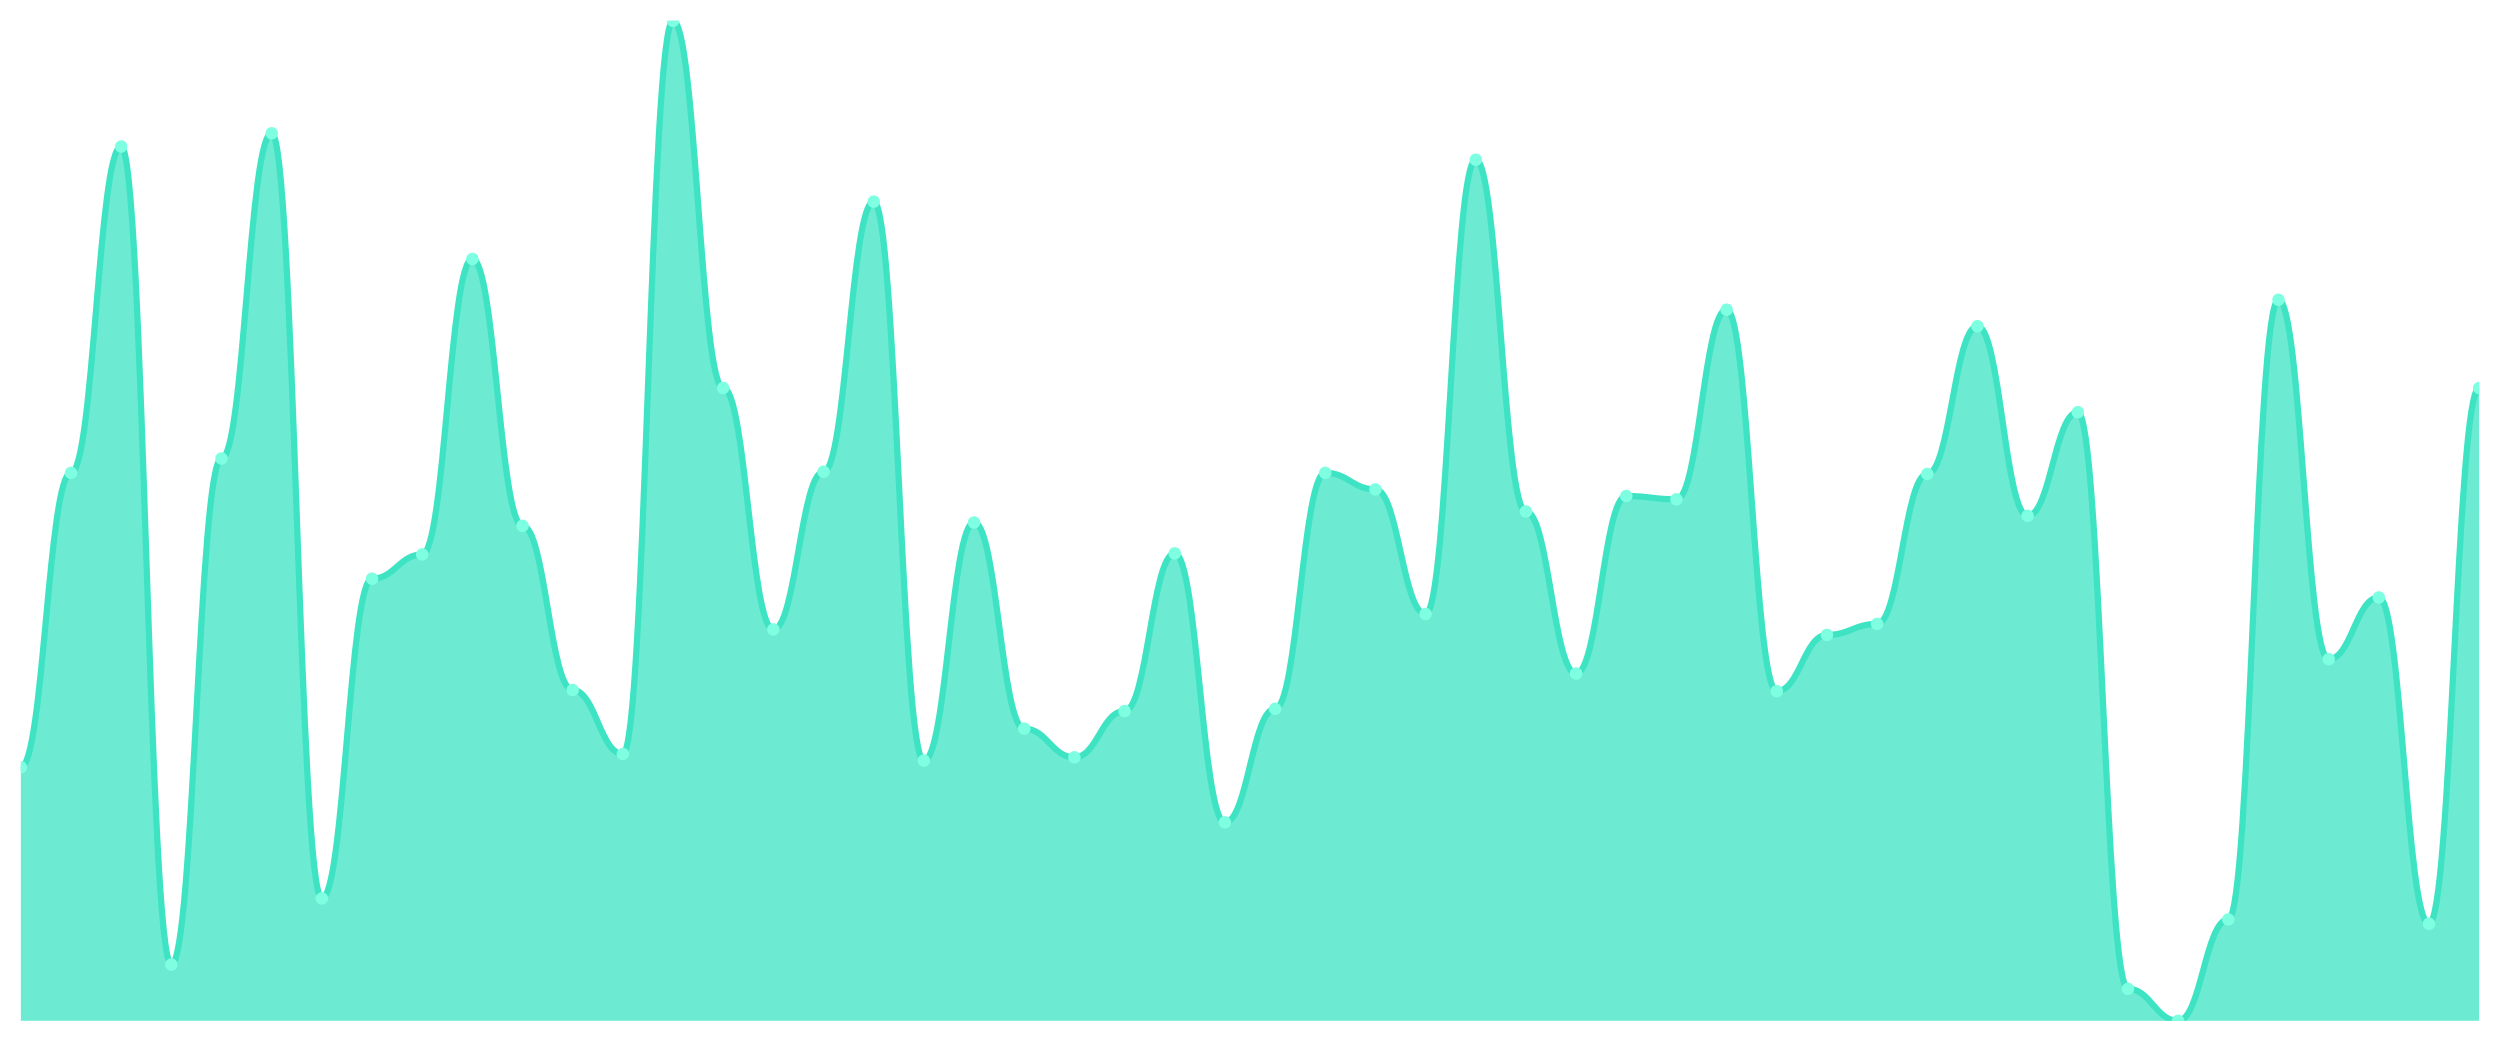
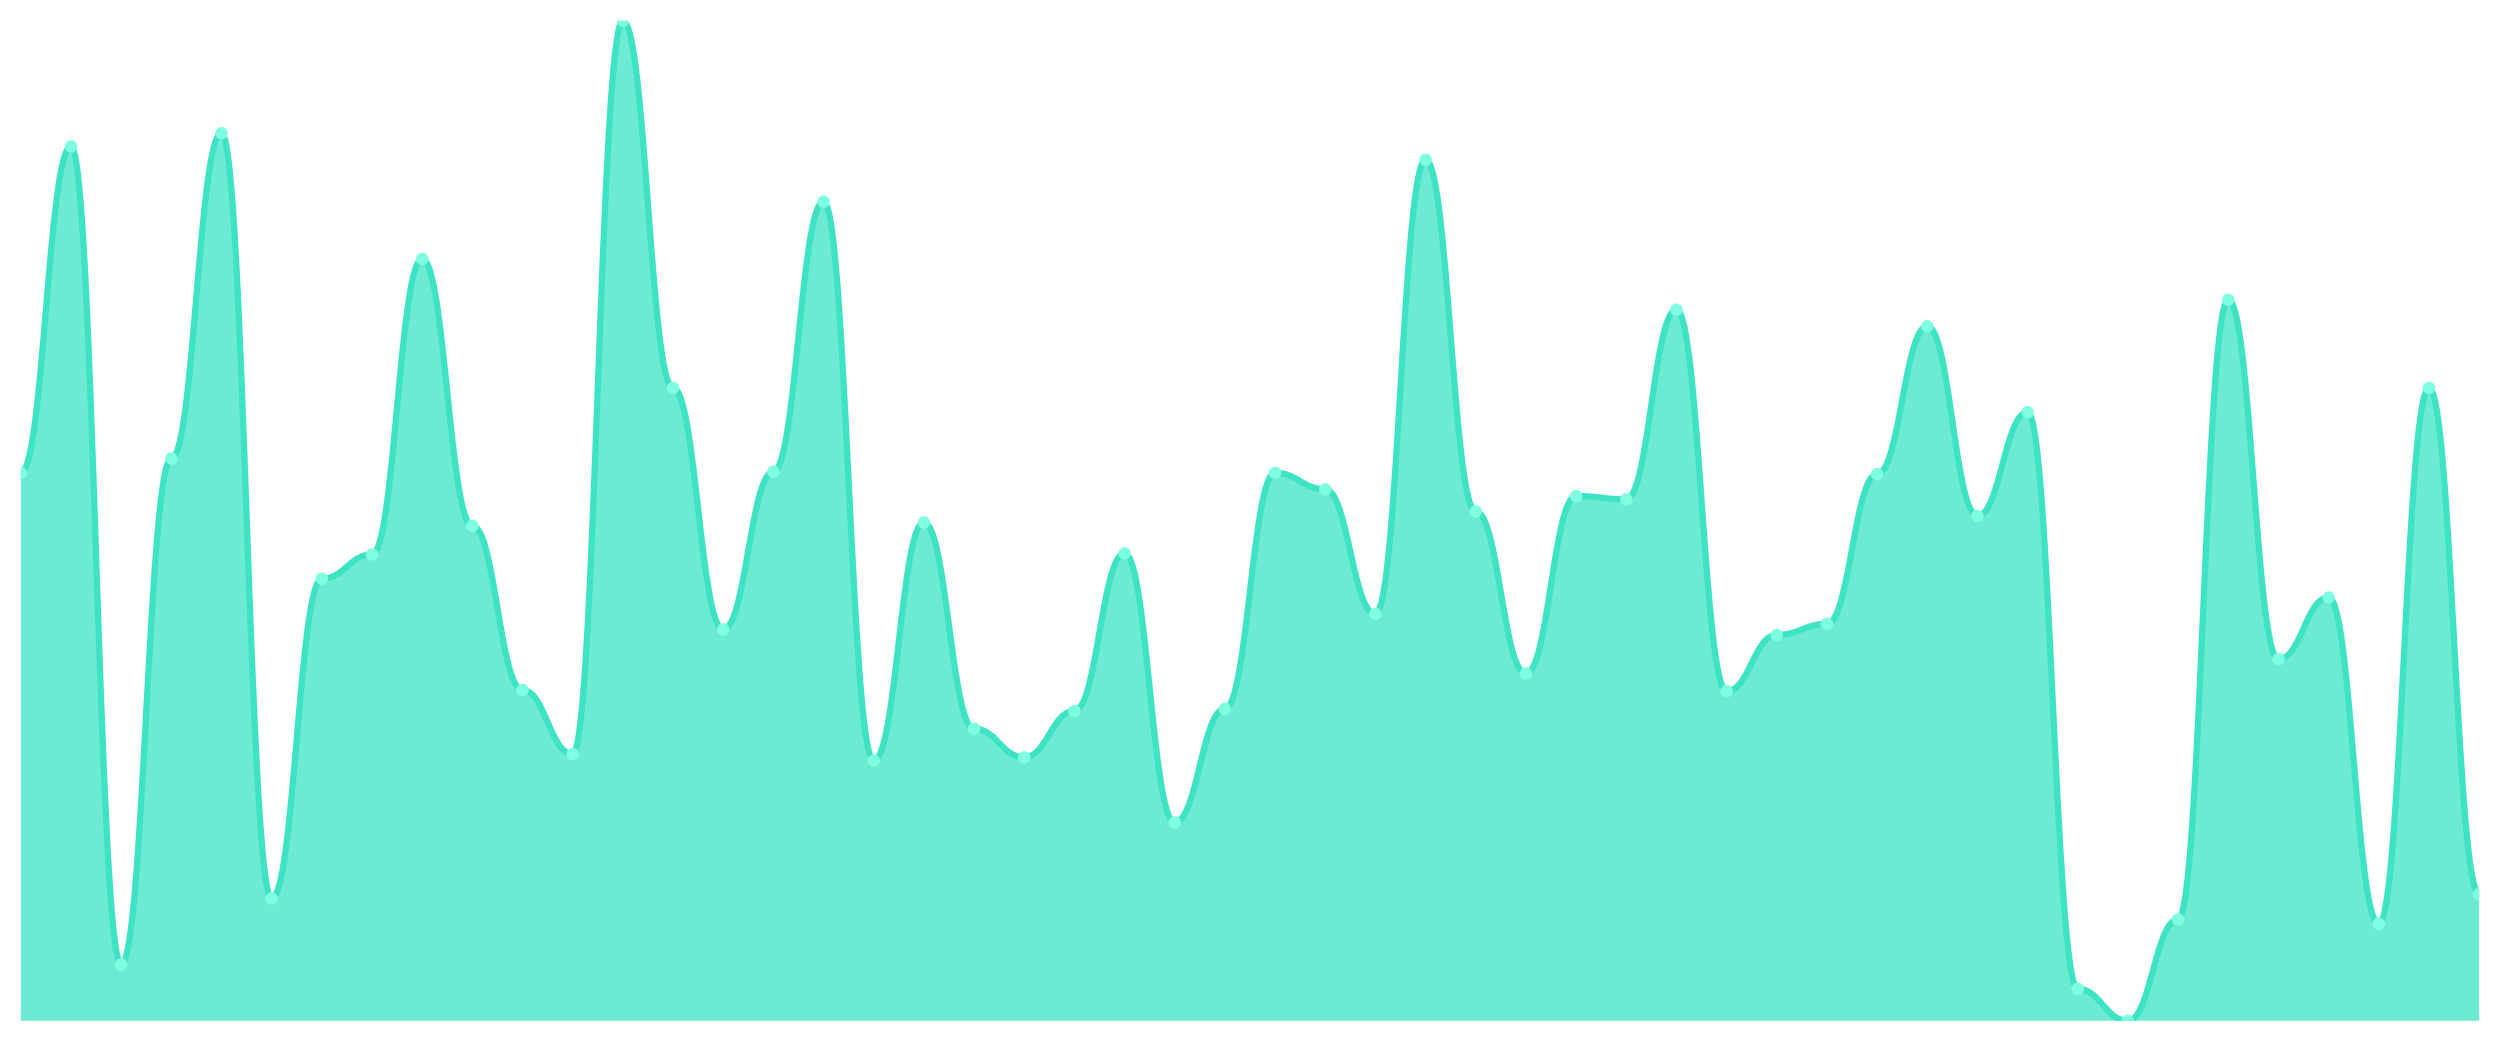
<svg xmlns="http://www.w3.org/2000/svg" viewBox="0 0 1200 500" width="1200" height="500">
  <defs>
    <clipPath id="c">
      <rect x="10" y="10" width="1180" height="480" />
    </clipPath>
  </defs>
  <rect width="1200" height="500" fill="none" />
  <g clip-path="url(#c)">
-     <path d="M 10,490 L 10,368.28 C 20.837,368.28 23.245,226.979 34.082,226.979 C 44.918,226.979 47.327,70.331 58.163,70.331 C 69,70.331 71.408,463.01 82.245,463.01 C 93.082,463.01 95.49,220.099 106.327,220.099 C 117.163,220.099 119.571,63.98 130.408,63.98 C 141.245,63.98 143.653,431.257 154.49,431.257 C 165.327,431.257 167.735,277.784 178.571,277.784 C 189.408,277.784 191.816,266.141 202.653,266.141 C 213.49,266.141 215.898,124.311 226.735,124.311 C 237.571,124.311 239.98,252.381 250.816,252.381 C 261.653,252.381 264.061,331.235 274.898,331.235 C 285.735,331.235 288.143,361.929 298.98,361.929 C 309.816,361.929 312.224,10 323.061,10 C 333.898,10 336.306,186.229 347.143,186.229 C 357.98,186.229 360.388,302.128 371.224,302.128 C 382.061,302.128 384.469,226.45 395.306,226.45 C 406.143,226.45 408.551,96.792 419.388,96.792 C 430.224,96.792 432.633,365.105 443.469,365.105 C 454.306,365.105 456.714,250.794 467.551,250.794 C 478.388,250.794 480.796,349.757 491.633,349.757 C 502.469,349.757 504.878,363.517 515.714,363.517 C 526.551,363.517 528.959,341.29 539.796,341.29 C 550.633,341.29 553.041,265.612 563.878,265.612 C 574.714,265.612 577.122,394.741 587.959,394.741 C 598.796,394.741 601.204,340.232 612.041,340.232 C 622.878,340.232 625.286,226.979 636.122,226.979 C 646.959,226.979 649.367,234.917 660.204,234.917 C 671.041,234.917 673.449,294.719 684.286,294.719 C 695.122,294.719 697.531,76.681 708.367,76.681 C 719.204,76.681 721.612,245.502 732.449,245.502 C 743.286,245.502 745.694,323.297 756.531,323.297 C 767.367,323.297 769.776,238.093 780.612,238.093 C 791.449,238.093 793.857,239.68 804.694,239.68 C 815.531,239.68 817.939,148.655 828.776,148.655 C 839.612,148.655 842.02,331.764 852.857,331.764 C 863.694,331.764 866.102,304.774 876.939,304.774 C 887.776,304.774 890.184,299.482 901.02,299.482 C 911.857,299.482 914.265,227.508 925.102,227.508 C 935.939,227.508 938.347,156.593 949.184,156.593 C 960.02,156.593 962.429,247.619 973.265,247.619 C 984.102,247.619 986.51,197.872 997.347,197.872 C 1008.184,197.872 1010.592,474.653 1021.429,474.653 C 1032.265,474.653 1034.673,490 1045.51,490 C 1056.347,490 1058.755,441.312 1069.592,441.312 C 1080.429,441.312 1082.837,143.892 1093.673,143.892 C 1104.51,143.892 1106.918,316.417 1117.755,316.417 C 1128.592,316.417 1131,286.781 1141.837,286.781 C 1152.673,286.781 1155.082,443.429 1165.918,443.429 C 1176.755,443.429 1179.163,186.229 1190,186.229 L 1190,490 Z" fill="rgba(61,227,195,0.75)" />
-     <path d="M 10,368.28 C 20.837,368.28 23.245,226.979 34.082,226.979 C 44.918,226.979 47.327,70.331 58.163,70.331 C 69,70.331 71.408,463.01 82.245,463.01 C 93.082,463.01 95.49,220.099 106.327,220.099 C 117.163,220.099 119.571,63.98 130.408,63.98 C 141.245,63.98 143.653,431.257 154.49,431.257 C 165.327,431.257 167.735,277.784 178.571,277.784 C 189.408,277.784 191.816,266.141 202.653,266.141 C 213.49,266.141 215.898,124.311 226.735,124.311 C 237.571,124.311 239.98,252.381 250.816,252.381 C 261.653,252.381 264.061,331.235 274.898,331.235 C 285.735,331.235 288.143,361.929 298.98,361.929 C 309.816,361.929 312.224,10 323.061,10 C 333.898,10 336.306,186.229 347.143,186.229 C 357.98,186.229 360.388,302.128 371.224,302.128 C 382.061,302.128 384.469,226.45 395.306,226.45 C 406.143,226.45 408.551,96.792 419.388,96.792 C 430.224,96.792 432.633,365.105 443.469,365.105 C 454.306,365.105 456.714,250.794 467.551,250.794 C 478.388,250.794 480.796,349.757 491.633,349.757 C 502.469,349.757 504.878,363.517 515.714,363.517 C 526.551,363.517 528.959,341.29 539.796,341.29 C 550.633,341.29 553.041,265.612 563.878,265.612 C 574.714,265.612 577.122,394.741 587.959,394.741 C 598.796,394.741 601.204,340.232 612.041,340.232 C 622.878,340.232 625.286,226.979 636.122,226.979 C 646.959,226.979 649.367,234.917 660.204,234.917 C 671.041,234.917 673.449,294.719 684.286,294.719 C 695.122,294.719 697.531,76.681 708.367,76.681 C 719.204,76.681 721.612,245.502 732.449,245.502 C 743.286,245.502 745.694,323.297 756.531,323.297 C 767.367,323.297 769.776,238.093 780.612,238.093 C 791.449,238.093 793.857,239.68 804.694,239.68 C 815.531,239.68 817.939,148.655 828.776,148.655 C 839.612,148.655 842.02,331.764 852.857,331.764 C 863.694,331.764 866.102,304.774 876.939,304.774 C 887.776,304.774 890.184,299.482 901.02,299.482 C 911.857,299.482 914.265,227.508 925.102,227.508 C 935.939,227.508 938.347,156.593 949.184,156.593 C 960.02,156.593 962.429,247.619 973.265,247.619 C 984.102,247.619 986.51,197.872 997.347,197.872 C 1008.184,197.872 1010.592,474.653 1021.429,474.653 C 1032.265,474.653 1034.673,490 1045.51,490 C 1056.347,490 1058.755,441.312 1069.592,441.312 C 1080.429,441.312 1082.837,143.892 1093.673,143.892 C 1104.51,143.892 1106.918,316.417 1117.755,316.417 C 1128.592,316.417 1131,286.781 1141.837,286.781 C 1152.673,286.781 1155.082,443.429 1165.918,443.429 C 1176.755,443.429 1179.163,186.229 1190,186.229" fill="none" stroke="#3de3c3" stroke-width="3" stroke-linecap="round" stroke-linejoin="round" />
-     <circle cx="10" cy="368.28" r="3" fill="#7fffe1" />
-     <circle cx="34.082" cy="226.979" r="3" fill="#7fffe1" />
-     <circle cx="58.163" cy="70.331" r="3" fill="#7fffe1" />
-     <circle cx="82.245" cy="463.01" r="3" fill="#7fffe1" />
-     <circle cx="106.327" cy="220.099" r="3" fill="#7fffe1" />
-     <circle cx="130.408" cy="63.98" r="3" fill="#7fffe1" />
-     <circle cx="154.49" cy="431.257" r="3" fill="#7fffe1" />
-     <circle cx="178.571" cy="277.784" r="3" fill="#7fffe1" />
-     <circle cx="202.653" cy="266.141" r="3" fill="#7fffe1" />
-     <circle cx="226.735" cy="124.311" r="3" fill="#7fffe1" />
-     <circle cx="250.816" cy="252.381" r="3" fill="#7fffe1" />
-     <circle cx="274.898" cy="331.235" r="3" fill="#7fffe1" />
-     <circle cx="298.98" cy="361.929" r="3" fill="#7fffe1" />
-     <circle cx="323.061" cy="10" r="3" fill="#7fffe1" />
-     <circle cx="347.143" cy="186.229" r="3" fill="#7fffe1" />
-     <circle cx="371.224" cy="302.128" r="3" fill="#7fffe1" />
-     <circle cx="395.306" cy="226.45" r="3" fill="#7fffe1" />
-     <circle cx="419.388" cy="96.792" r="3" fill="#7fffe1" />
-     <circle cx="443.469" cy="365.105" r="3" fill="#7fffe1" />
-     <circle cx="467.551" cy="250.794" r="3" fill="#7fffe1" />
-     <circle cx="491.633" cy="349.757" r="3" fill="#7fffe1" />
-     <circle cx="515.714" cy="363.517" r="3" fill="#7fffe1" />
-     <circle cx="539.796" cy="341.29" r="3" fill="#7fffe1" />
-     <circle cx="563.878" cy="265.612" r="3" fill="#7fffe1" />
-     <circle cx="587.959" cy="394.741" r="3" fill="#7fffe1" />
-     <circle cx="612.041" cy="340.232" r="3" fill="#7fffe1" />
-     <circle cx="636.122" cy="226.979" r="3" fill="#7fffe1" />
-     <circle cx="660.204" cy="234.917" r="3" fill="#7fffe1" />
-     <circle cx="684.286" cy="294.719" r="3" fill="#7fffe1" />
-     <circle cx="708.367" cy="76.681" r="3" fill="#7fffe1" />
-     <circle cx="732.449" cy="245.502" r="3" fill="#7fffe1" />
-     <circle cx="756.531" cy="323.297" r="3" fill="#7fffe1" />
-     <circle cx="780.612" cy="238.093" r="3" fill="#7fffe1" />
-     <circle cx="804.694" cy="239.68" r="3" fill="#7fffe1" />
-     <circle cx="828.776" cy="148.655" r="3" fill="#7fffe1" />
-     <circle cx="852.857" cy="331.764" r="3" fill="#7fffe1" />
-     <circle cx="876.939" cy="304.774" r="3" fill="#7fffe1" />
-     <circle cx="901.02" cy="299.482" r="3" fill="#7fffe1" />
-     <circle cx="925.102" cy="227.508" r="3" fill="#7fffe1" />
-     <circle cx="949.184" cy="156.593" r="3" fill="#7fffe1" />
-     <circle cx="973.265" cy="247.619" r="3" fill="#7fffe1" />
-     <circle cx="997.347" cy="197.872" r="3" fill="#7fffe1" />
-     <circle cx="1021.429" cy="474.653" r="3" fill="#7fffe1" />
-     <circle cx="1045.51" cy="490" r="3" fill="#7fffe1" />
-     <circle cx="1069.592" cy="441.312" r="3" fill="#7fffe1" />
-     <circle cx="1093.673" cy="143.892" r="3" fill="#7fffe1" />
-     <circle cx="1117.755" cy="316.417" r="3" fill="#7fffe1" />
-     <circle cx="1141.837" cy="286.781" r="3" fill="#7fffe1" />
-     <circle cx="1165.918" cy="443.429" r="3" fill="#7fffe1" />
-     <circle cx="1190" cy="186.229" r="3" fill="#7fffe1" />
+     <path d="M 10,490 L 10,226.979 C 20.837,226.979 23.245,70.331 34.082,70.331 C 44.918,70.331 47.327,463.01 58.163,463.01 C 69,463.01 71.408,220.099 82.245,220.099 C 93.082,220.099 95.49,63.98 106.327,63.98 C 117.163,63.98 119.571,431.257 130.408,431.257 C 141.245,431.257 143.653,277.784 154.49,277.784 C 165.327,277.784 167.735,266.141 178.571,266.141 C 189.408,266.141 191.816,124.311 202.653,124.311 C 213.49,124.311 215.898,252.381 226.735,252.381 C 237.571,252.381 239.98,331.235 250.816,331.235 C 261.653,331.235 264.061,361.929 274.898,361.929 C 285.735,361.929 288.143,10 298.98,10 C 309.816,10 312.224,186.229 323.061,186.229 C 333.898,186.229 336.306,302.128 347.143,302.128 C 357.98,302.128 360.388,226.45 371.224,226.45 C 382.061,226.45 384.469,96.792 395.306,96.792 C 406.143,96.792 408.551,365.105 419.388,365.105 C 430.224,365.105 432.633,250.794 443.469,250.794 C 454.306,250.794 456.714,349.757 467.551,349.757 C 478.388,349.757 480.796,363.517 491.633,363.517 C 502.469,363.517 504.878,341.29 515.714,341.29 C 526.551,341.29 528.959,265.612 539.796,265.612 C 550.633,265.612 553.041,394.741 563.878,394.741 C 574.714,394.741 577.122,340.232 587.959,340.232 C 598.796,340.232 601.204,226.979 612.041,226.979 C 622.878,226.979 625.286,234.917 636.122,234.917 C 646.959,234.917 649.367,294.719 660.204,294.719 C 671.041,294.719 673.449,76.681 684.286,76.681 C 695.122,76.681 697.531,245.502 708.367,245.502 C 719.204,245.502 721.612,323.297 732.449,323.297 C 743.286,323.297 745.694,238.093 756.531,238.093 C 767.367,238.093 769.776,239.68 780.612,239.68 C 791.449,239.68 793.857,148.655 804.694,148.655 C 815.531,148.655 817.939,331.764 828.776,331.764 C 839.612,331.764 842.02,304.774 852.857,304.774 C 863.694,304.774 866.102,299.482 876.939,299.482 C 887.776,299.482 890.184,227.508 901.02,227.508 C 911.857,227.508 914.265,156.593 925.102,156.593 C 935.939,156.593 938.347,247.619 949.184,247.619 C 960.02,247.619 962.429,197.872 973.265,197.872 C 984.102,197.872 986.51,474.653 997.347,474.653 C 1008.184,474.653 1010.592,490 1021.429,490 C 1032.265,490 1034.673,441.312 1045.51,441.312 C 1056.347,441.312 1058.755,143.892 1069.592,143.892 C 1080.429,143.892 1082.837,316.417 1093.673,316.417 C 1104.51,316.417 1106.918,286.781 1117.755,286.781 C 1128.592,286.781 1131,443.429 1141.837,443.429 C 1152.673,443.429 1155.082,186.229 1165.918,186.229 C 1176.755,186.229 1179.163,429.14 1190,429.14 L 1190,490 Z" fill="rgba(61,227,195,0.75)" />
+     <path d="M 10,226.979 C 20.837,226.979 23.245,70.331 34.082,70.331 C 44.918,70.331 47.327,463.01 58.163,463.01 C 69,463.01 71.408,220.099 82.245,220.099 C 93.082,220.099 95.49,63.98 106.327,63.98 C 117.163,63.98 119.571,431.257 130.408,431.257 C 141.245,431.257 143.653,277.784 154.49,277.784 C 165.327,277.784 167.735,266.141 178.571,266.141 C 189.408,266.141 191.816,124.311 202.653,124.311 C 213.49,124.311 215.898,252.381 226.735,252.381 C 237.571,252.381 239.98,331.235 250.816,331.235 C 261.653,331.235 264.061,361.929 274.898,361.929 C 285.735,361.929 288.143,10 298.98,10 C 309.816,10 312.224,186.229 323.061,186.229 C 333.898,186.229 336.306,302.128 347.143,302.128 C 357.98,302.128 360.388,226.45 371.224,226.45 C 382.061,226.45 384.469,96.792 395.306,96.792 C 406.143,96.792 408.551,365.105 419.388,365.105 C 430.224,365.105 432.633,250.794 443.469,250.794 C 454.306,250.794 456.714,349.757 467.551,349.757 C 478.388,349.757 480.796,363.517 491.633,363.517 C 502.469,363.517 504.878,341.29 515.714,341.29 C 526.551,341.29 528.959,265.612 539.796,265.612 C 550.633,265.612 553.041,394.741 563.878,394.741 C 574.714,394.741 577.122,340.232 587.959,340.232 C 598.796,340.232 601.204,226.979 612.041,226.979 C 622.878,226.979 625.286,234.917 636.122,234.917 C 646.959,234.917 649.367,294.719 660.204,294.719 C 671.041,294.719 673.449,76.681 684.286,76.681 C 695.122,76.681 697.531,245.502 708.367,245.502 C 719.204,245.502 721.612,323.297 732.449,323.297 C 743.286,323.297 745.694,238.093 756.531,238.093 C 767.367,238.093 769.776,239.68 780.612,239.68 C 791.449,239.68 793.857,148.655 804.694,148.655 C 815.531,148.655 817.939,331.764 828.776,331.764 C 839.612,331.764 842.02,304.774 852.857,304.774 C 863.694,304.774 866.102,299.482 876.939,299.482 C 887.776,299.482 890.184,227.508 901.02,227.508 C 911.857,227.508 914.265,156.593 925.102,156.593 C 935.939,156.593 938.347,247.619 949.184,247.619 C 960.02,247.619 962.429,197.872 973.265,197.872 C 984.102,197.872 986.51,474.653 997.347,474.653 C 1008.184,474.653 1010.592,490 1021.429,490 C 1032.265,490 1034.673,441.312 1045.51,441.312 C 1056.347,441.312 1058.755,143.892 1069.592,143.892 C 1080.429,143.892 1082.837,316.417 1093.673,316.417 C 1104.51,316.417 1106.918,286.781 1117.755,286.781 C 1128.592,286.781 1131,443.429 1141.837,443.429 C 1152.673,443.429 1155.082,186.229 1165.918,186.229 C 1176.755,186.229 1179.163,429.14 1190,429.14" fill="none" stroke="#3de3c3" stroke-width="3" stroke-linecap="round" stroke-linejoin="round" />
+     <circle cx="10" cy="226.979" r="3" fill="#7fffe1" />
+     <circle cx="34.082" cy="70.331" r="3" fill="#7fffe1" />
+     <circle cx="58.163" cy="463.01" r="3" fill="#7fffe1" />
+     <circle cx="82.245" cy="220.099" r="3" fill="#7fffe1" />
+     <circle cx="106.327" cy="63.98" r="3" fill="#7fffe1" />
+     <circle cx="130.408" cy="431.257" r="3" fill="#7fffe1" />
+     <circle cx="154.49" cy="277.784" r="3" fill="#7fffe1" />
+     <circle cx="178.571" cy="266.141" r="3" fill="#7fffe1" />
+     <circle cx="202.653" cy="124.311" r="3" fill="#7fffe1" />
+     <circle cx="226.735" cy="252.381" r="3" fill="#7fffe1" />
+     <circle cx="250.816" cy="331.235" r="3" fill="#7fffe1" />
+     <circle cx="274.898" cy="361.929" r="3" fill="#7fffe1" />
+     <circle cx="298.98" cy="10" r="3" fill="#7fffe1" />
+     <circle cx="323.061" cy="186.229" r="3" fill="#7fffe1" />
+     <circle cx="347.143" cy="302.128" r="3" fill="#7fffe1" />
+     <circle cx="371.224" cy="226.45" r="3" fill="#7fffe1" />
+     <circle cx="395.306" cy="96.792" r="3" fill="#7fffe1" />
+     <circle cx="419.388" cy="365.105" r="3" fill="#7fffe1" />
+     <circle cx="443.469" cy="250.794" r="3" fill="#7fffe1" />
+     <circle cx="467.551" cy="349.757" r="3" fill="#7fffe1" />
+     <circle cx="491.633" cy="363.517" r="3" fill="#7fffe1" />
+     <circle cx="515.714" cy="341.29" r="3" fill="#7fffe1" />
+     <circle cx="539.796" cy="265.612" r="3" fill="#7fffe1" />
+     <circle cx="563.878" cy="394.741" r="3" fill="#7fffe1" />
+     <circle cx="587.959" cy="340.232" r="3" fill="#7fffe1" />
+     <circle cx="612.041" cy="226.979" r="3" fill="#7fffe1" />
+     <circle cx="636.122" cy="234.917" r="3" fill="#7fffe1" />
+     <circle cx="660.204" cy="294.719" r="3" fill="#7fffe1" />
+     <circle cx="684.286" cy="76.681" r="3" fill="#7fffe1" />
+     <circle cx="708.367" cy="245.502" r="3" fill="#7fffe1" />
+     <circle cx="732.449" cy="323.297" r="3" fill="#7fffe1" />
+     <circle cx="756.531" cy="238.093" r="3" fill="#7fffe1" />
+     <circle cx="780.612" cy="239.68" r="3" fill="#7fffe1" />
+     <circle cx="804.694" cy="148.655" r="3" fill="#7fffe1" />
+     <circle cx="828.776" cy="331.764" r="3" fill="#7fffe1" />
+     <circle cx="852.857" cy="304.774" r="3" fill="#7fffe1" />
+     <circle cx="876.939" cy="299.482" r="3" fill="#7fffe1" />
+     <circle cx="901.02" cy="227.508" r="3" fill="#7fffe1" />
+     <circle cx="925.102" cy="156.593" r="3" fill="#7fffe1" />
+     <circle cx="949.184" cy="247.619" r="3" fill="#7fffe1" />
+     <circle cx="973.265" cy="197.872" r="3" fill="#7fffe1" />
+     <circle cx="997.347" cy="474.653" r="3" fill="#7fffe1" />
+     <circle cx="1021.429" cy="490" r="3" fill="#7fffe1" />
+     <circle cx="1045.51" cy="441.312" r="3" fill="#7fffe1" />
+     <circle cx="1069.592" cy="143.892" r="3" fill="#7fffe1" />
+     <circle cx="1093.673" cy="316.417" r="3" fill="#7fffe1" />
+     <circle cx="1117.755" cy="286.781" r="3" fill="#7fffe1" />
+     <circle cx="1141.837" cy="443.429" r="3" fill="#7fffe1" />
+     <circle cx="1165.918" cy="186.229" r="3" fill="#7fffe1" />
+     <circle cx="1190" cy="429.14" r="3" fill="#7fffe1" />
  </g>
</svg>
